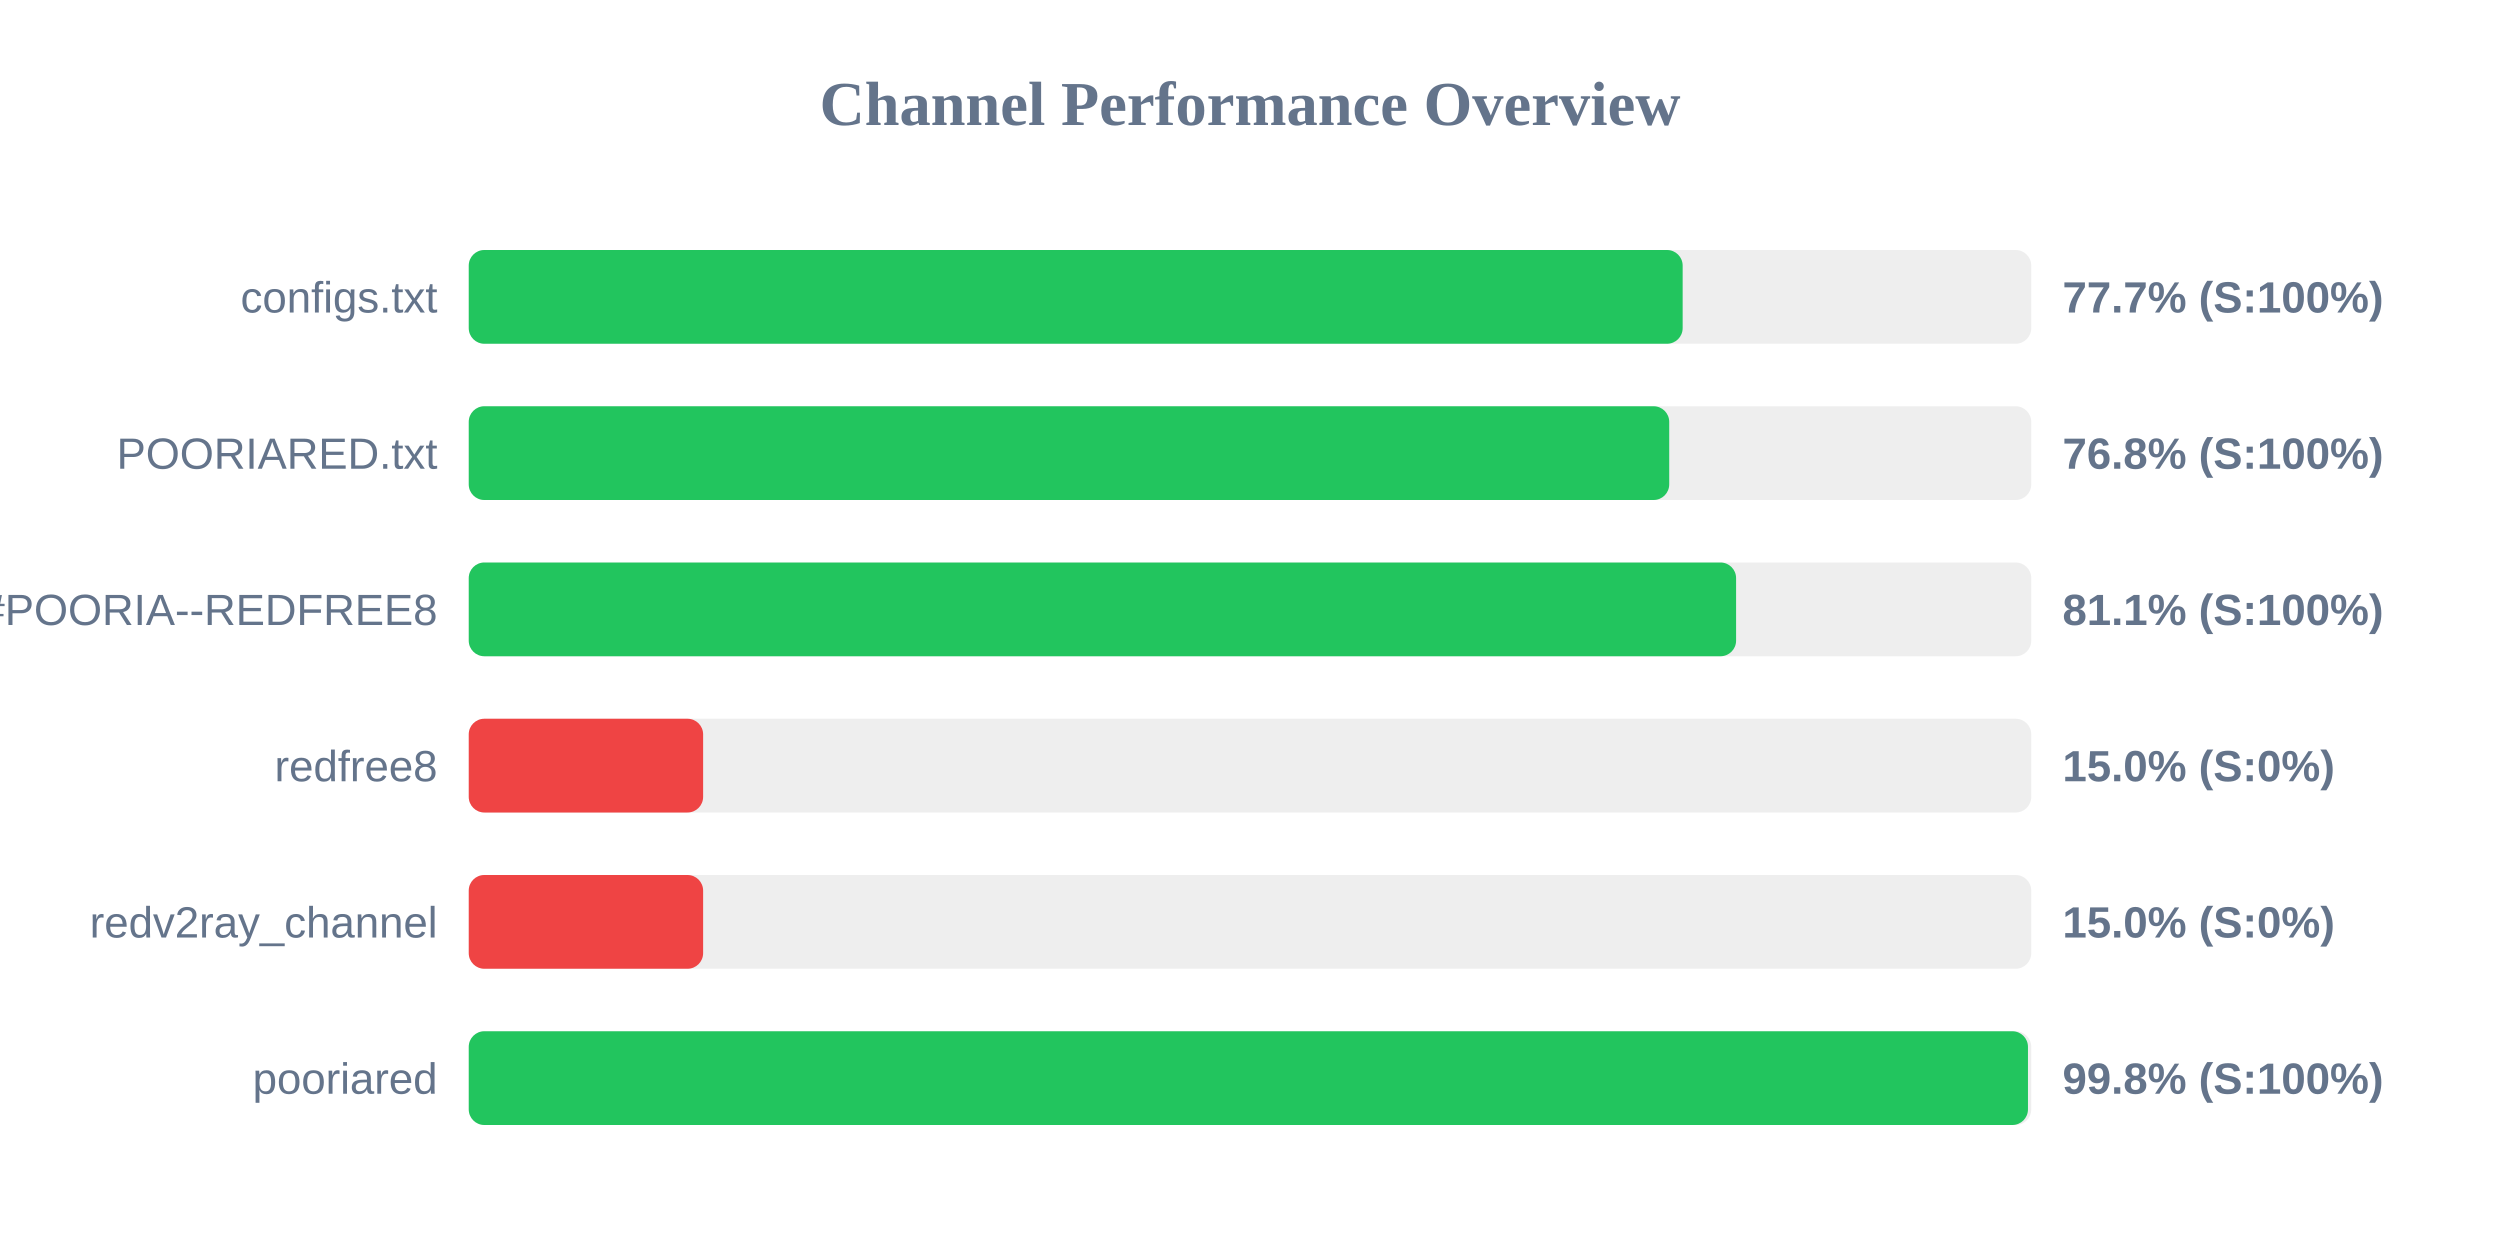
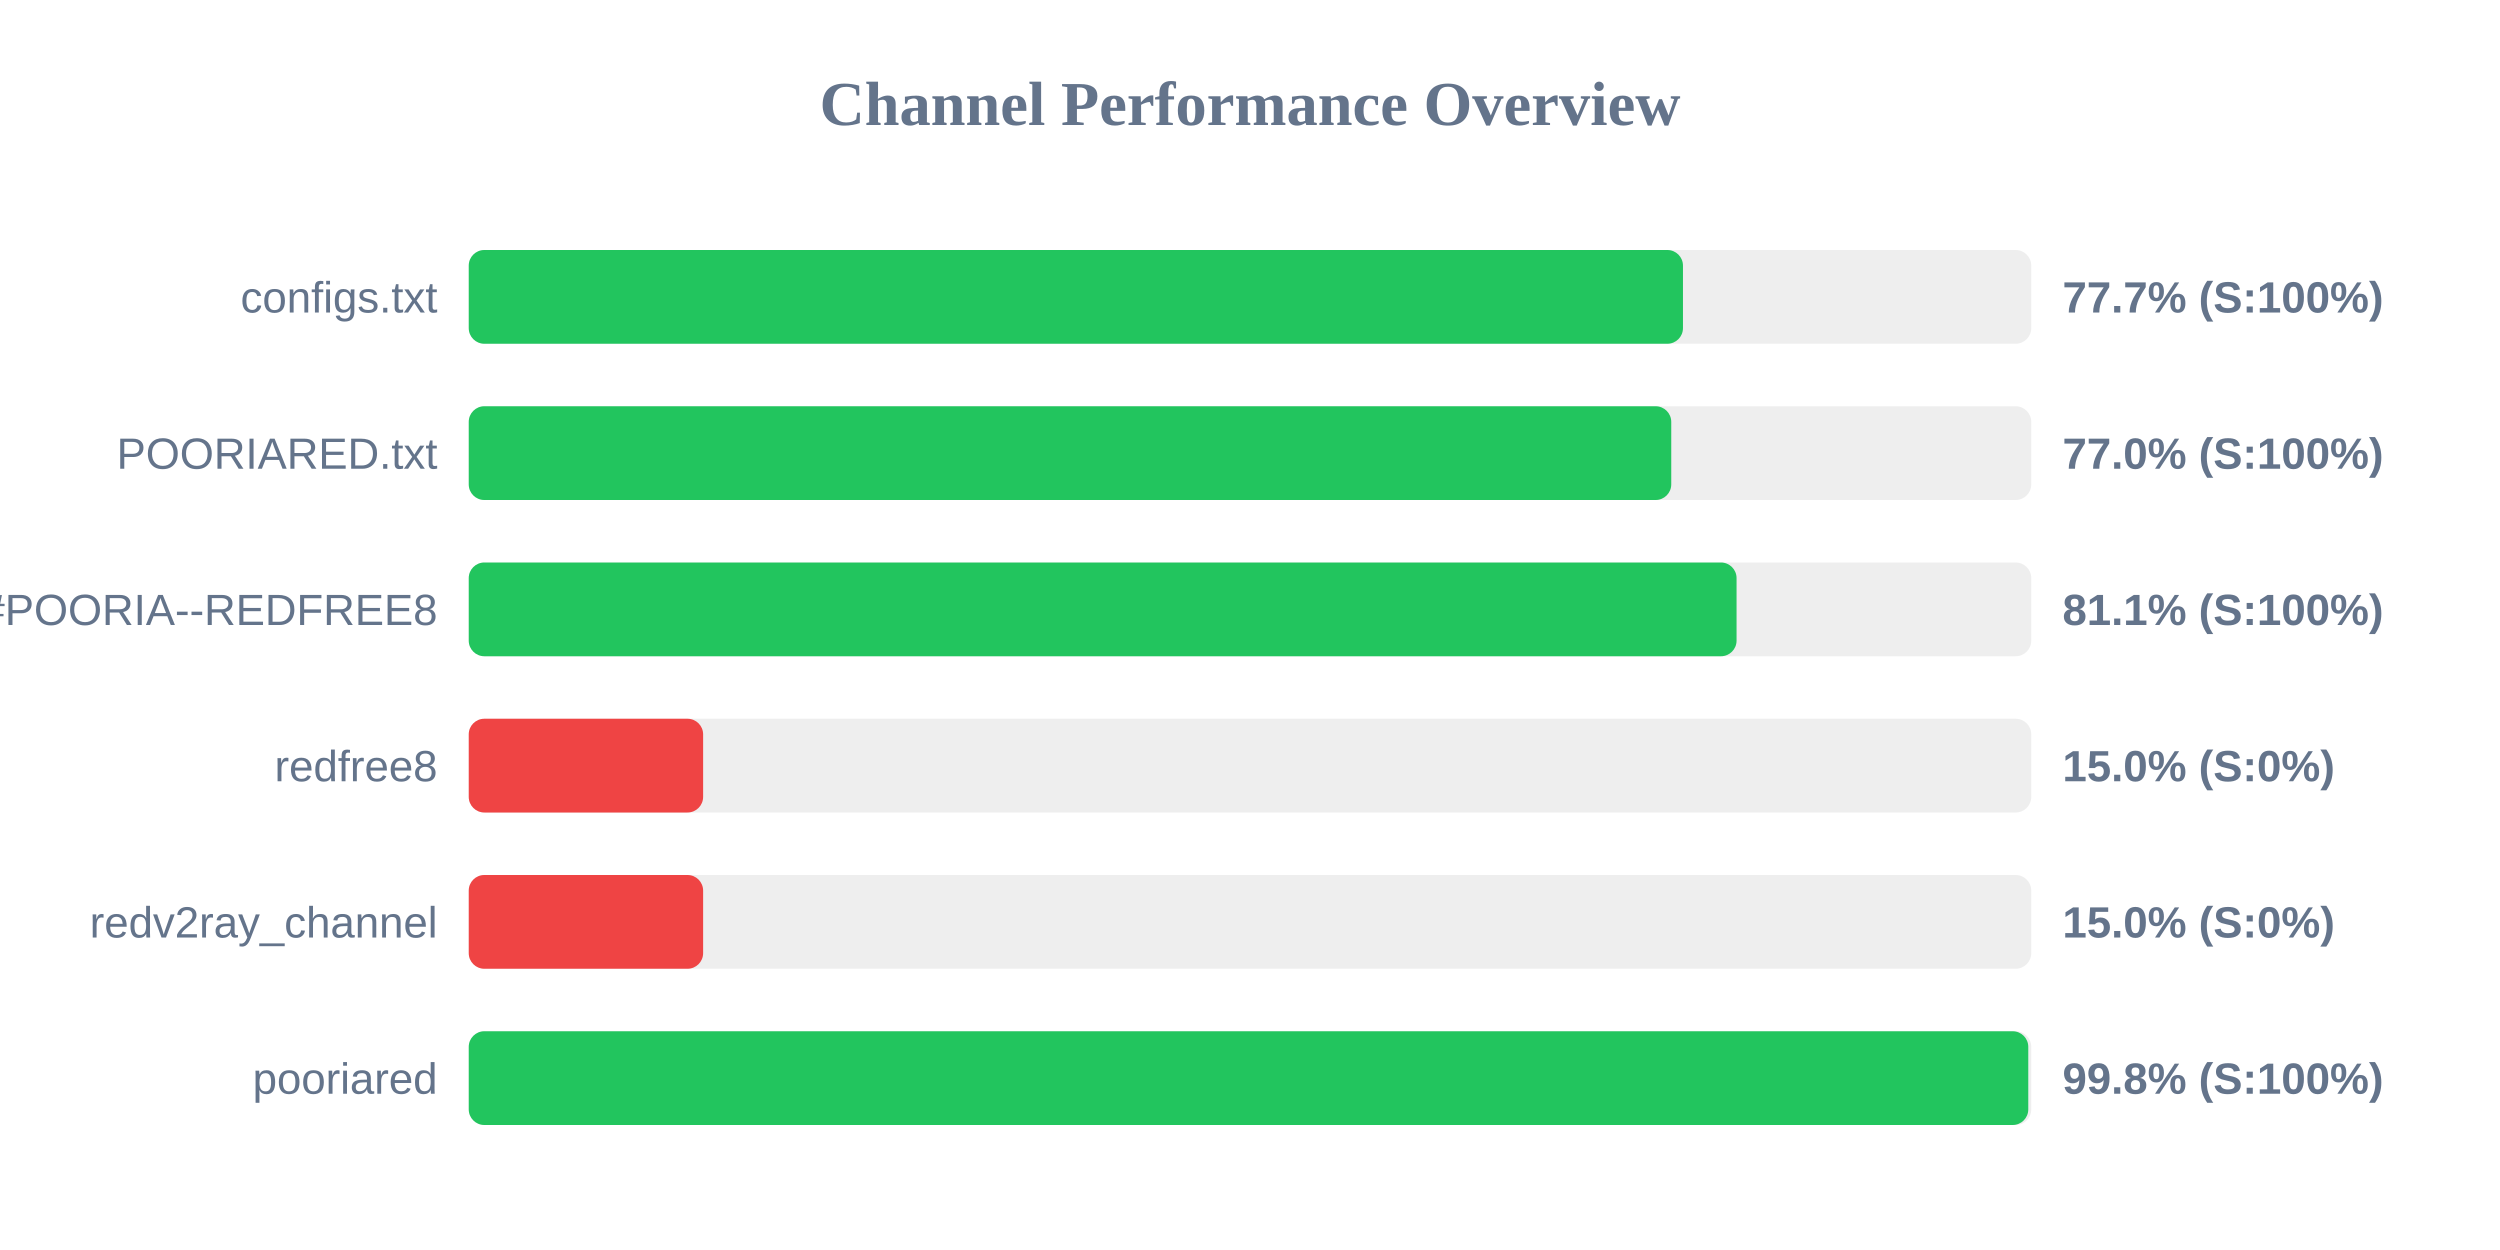
<svg xmlns="http://www.w3.org/2000/svg" width="800" height="400" version="1.1">
  <style>
        .row { font: 14px Arial; fill: #64748b; }
        .score { font: bold 14px Arial; fill: #64748b; }
    </style>
  <text x="400" y="40" text-anchor="middle" font-size="20px" font-weight="bold" fill="#64748b">Channel Performance Overview</text>
  <rect x="150" y="80" width="500" height="30" fill="#eee" rx="5" />
-   <rect x="150" y="80" width="388.45" height="30" fill="#22c55e" rx="5" />
+   <rect x="150" y="80" width="388.55" height="30" fill="#22c55e" rx="5" />
  <text x="140" y="100" text-anchor="end" class="row">configs.txt</text>
  <text x="660" y="100" text-anchor="start" class="score">77.7% (S:100%)</text>
  <rect x="150" y="130" width="500" height="30" fill="#eee" rx="5" />
-   <rect x="150" y="130" width="384.15" height="30" fill="#22c55e" rx="5" />
+   <rect x="150" y="130" width="384.8" height="30" fill="#22c55e" rx="5" />
  <text x="140" y="150" text-anchor="end" class="row">POORIARED.txt</text>
-   <text x="660" y="150" text-anchor="start" class="score">76.8% (S:100%)</text>
+   <text x="660" y="150" text-anchor="start" class="score">77.0% (S:100%)</text>
  <rect x="150" y="180" width="500" height="30" fill="#eee" rx="5" />
-   <rect x="150" y="180" width="405.55" height="30" fill="#22c55e" rx="5" />
+   <rect x="150" y="180" width="405.7" height="30" fill="#22c55e" rx="5" />
  <text x="140" y="200" text-anchor="end" class="row">POORIA--REDFREE8.txt#POORIA--REDFREE8</text>
  <text x="660" y="200" text-anchor="start" class="score">81.1% (S:100%)</text>
  <rect x="150" y="230" width="500" height="30" fill="#eee" rx="5" />
  <rect x="150" y="230" width="75.0" height="30" fill="#ef4444" rx="5" />
  <text x="140" y="250" text-anchor="end" class="row">redfree8</text>
  <text x="660" y="250" text-anchor="start" class="score">15.0% (S:0%)</text>
  <rect x="150" y="280" width="500" height="30" fill="#eee" rx="5" />
  <rect x="150" y="280" width="75.0" height="30" fill="#ef4444" rx="5" />
  <text x="140" y="300" text-anchor="end" class="row">redv2ray_channel</text>
  <text x="660" y="300" text-anchor="start" class="score">15.0% (S:0%)</text>
  <rect x="150" y="330" width="500" height="30" fill="#eee" rx="5" />
-   <rect x="150" y="330" width="498.95" height="30" fill="#22c55e" rx="5" />
+   <rect x="150" y="330" width="499.05" height="30" fill="#22c55e" rx="5" />
  <text x="140" y="350" text-anchor="end" class="row">pooriared</text>
  <text x="660" y="350" text-anchor="start" class="score">99.8% (S:100%)</text>
</svg>
